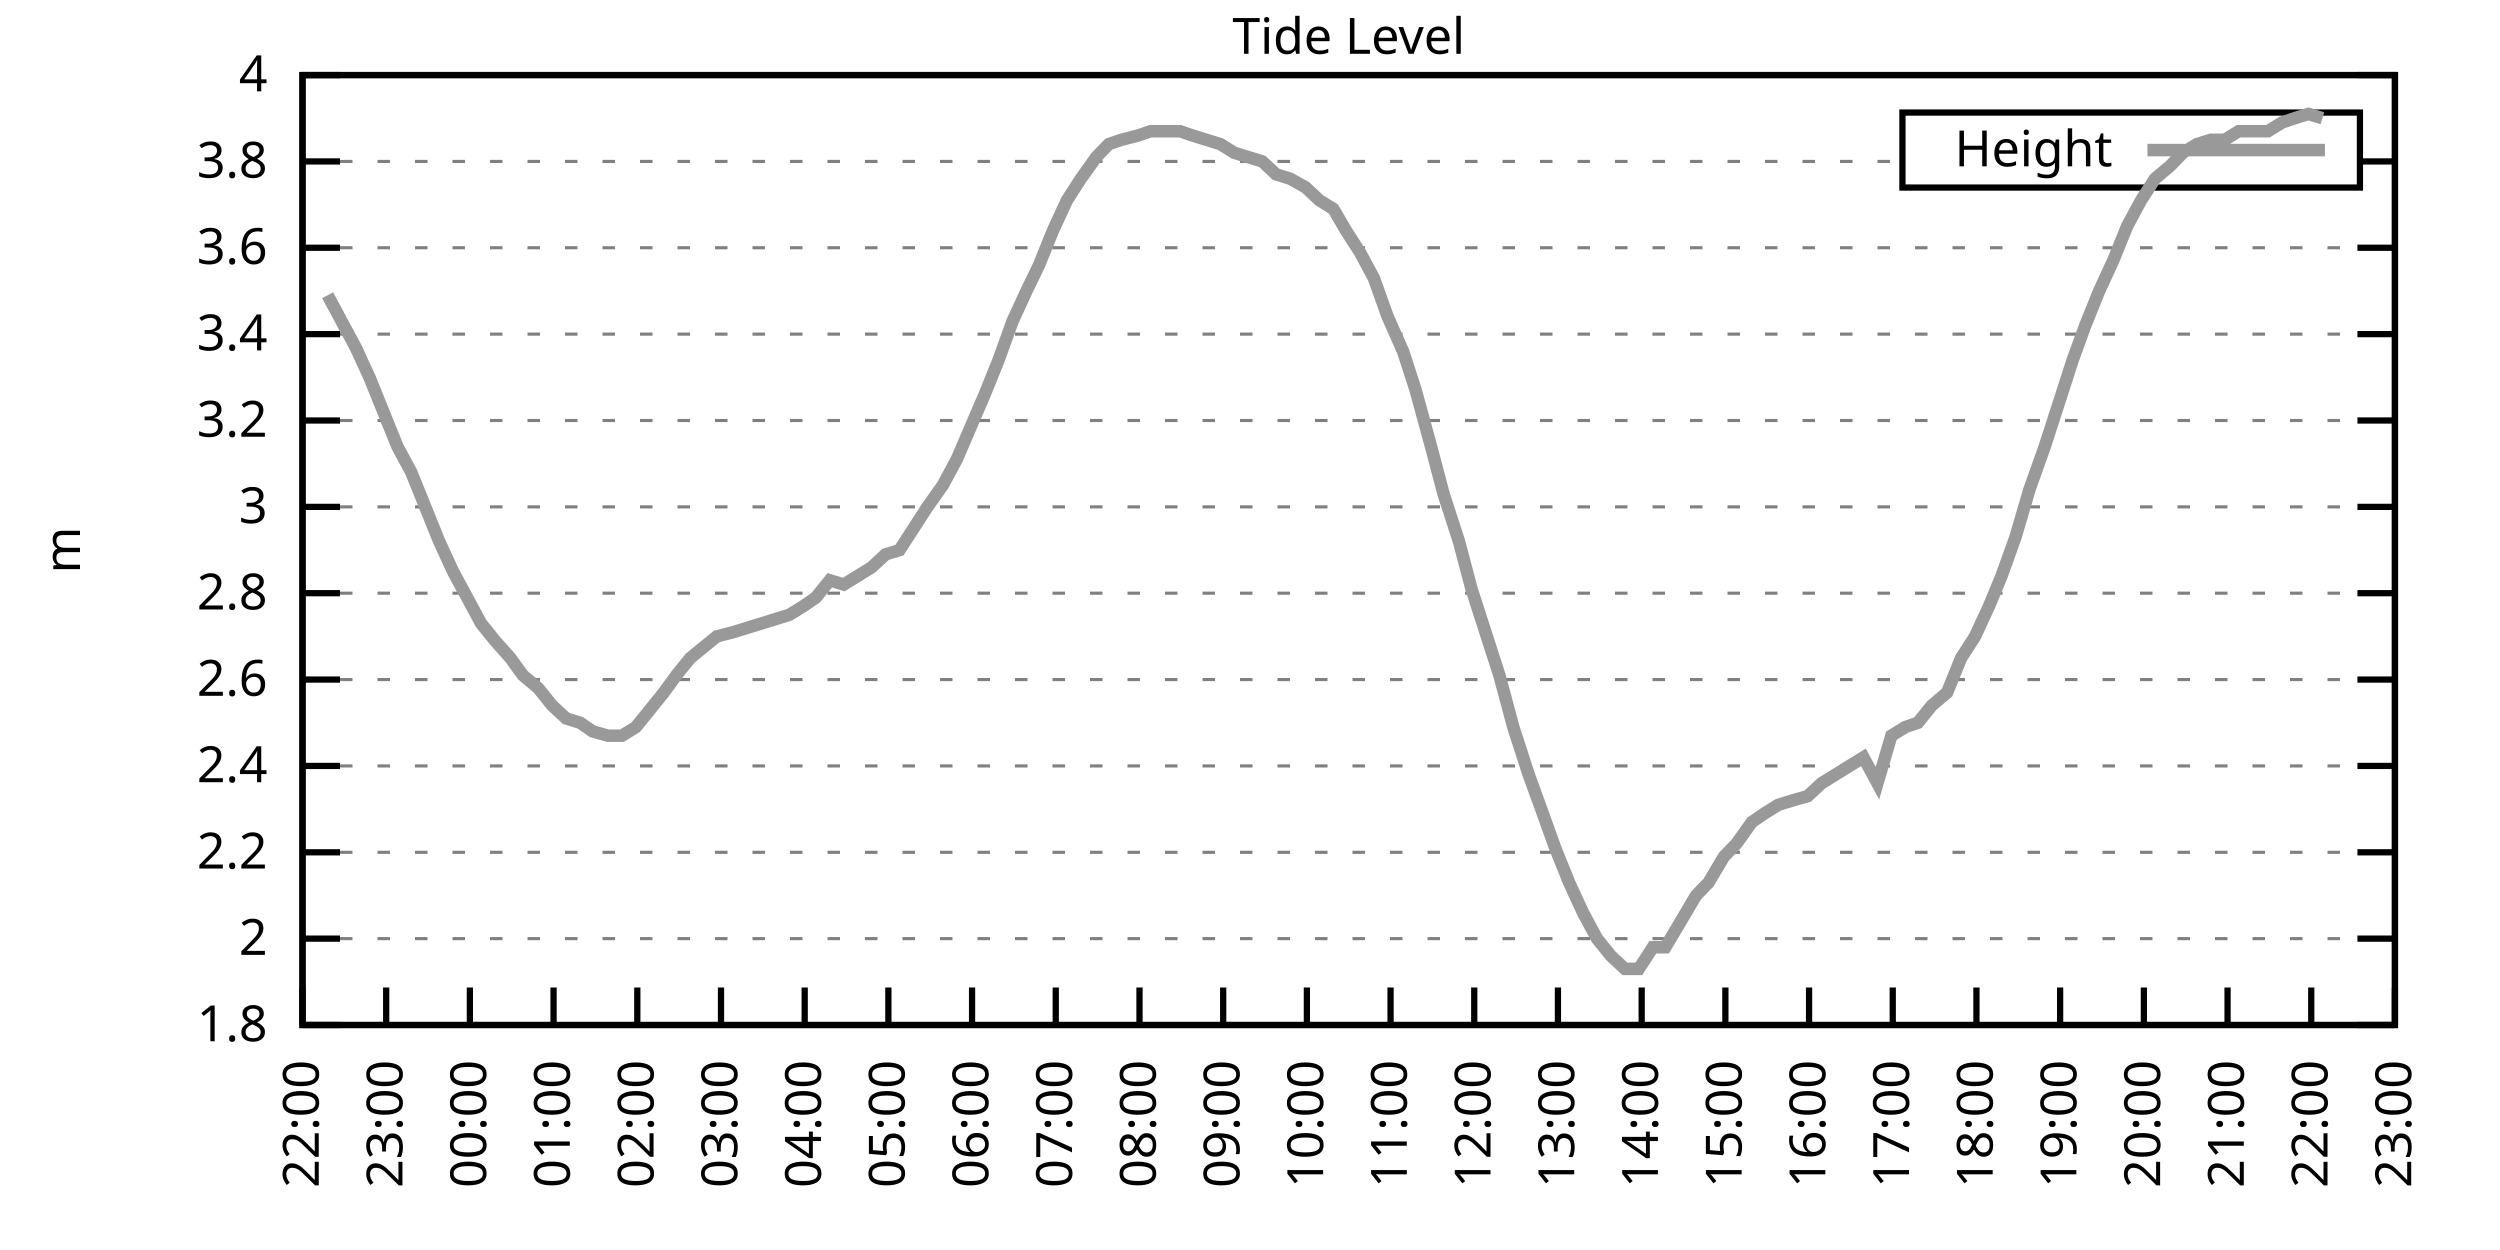
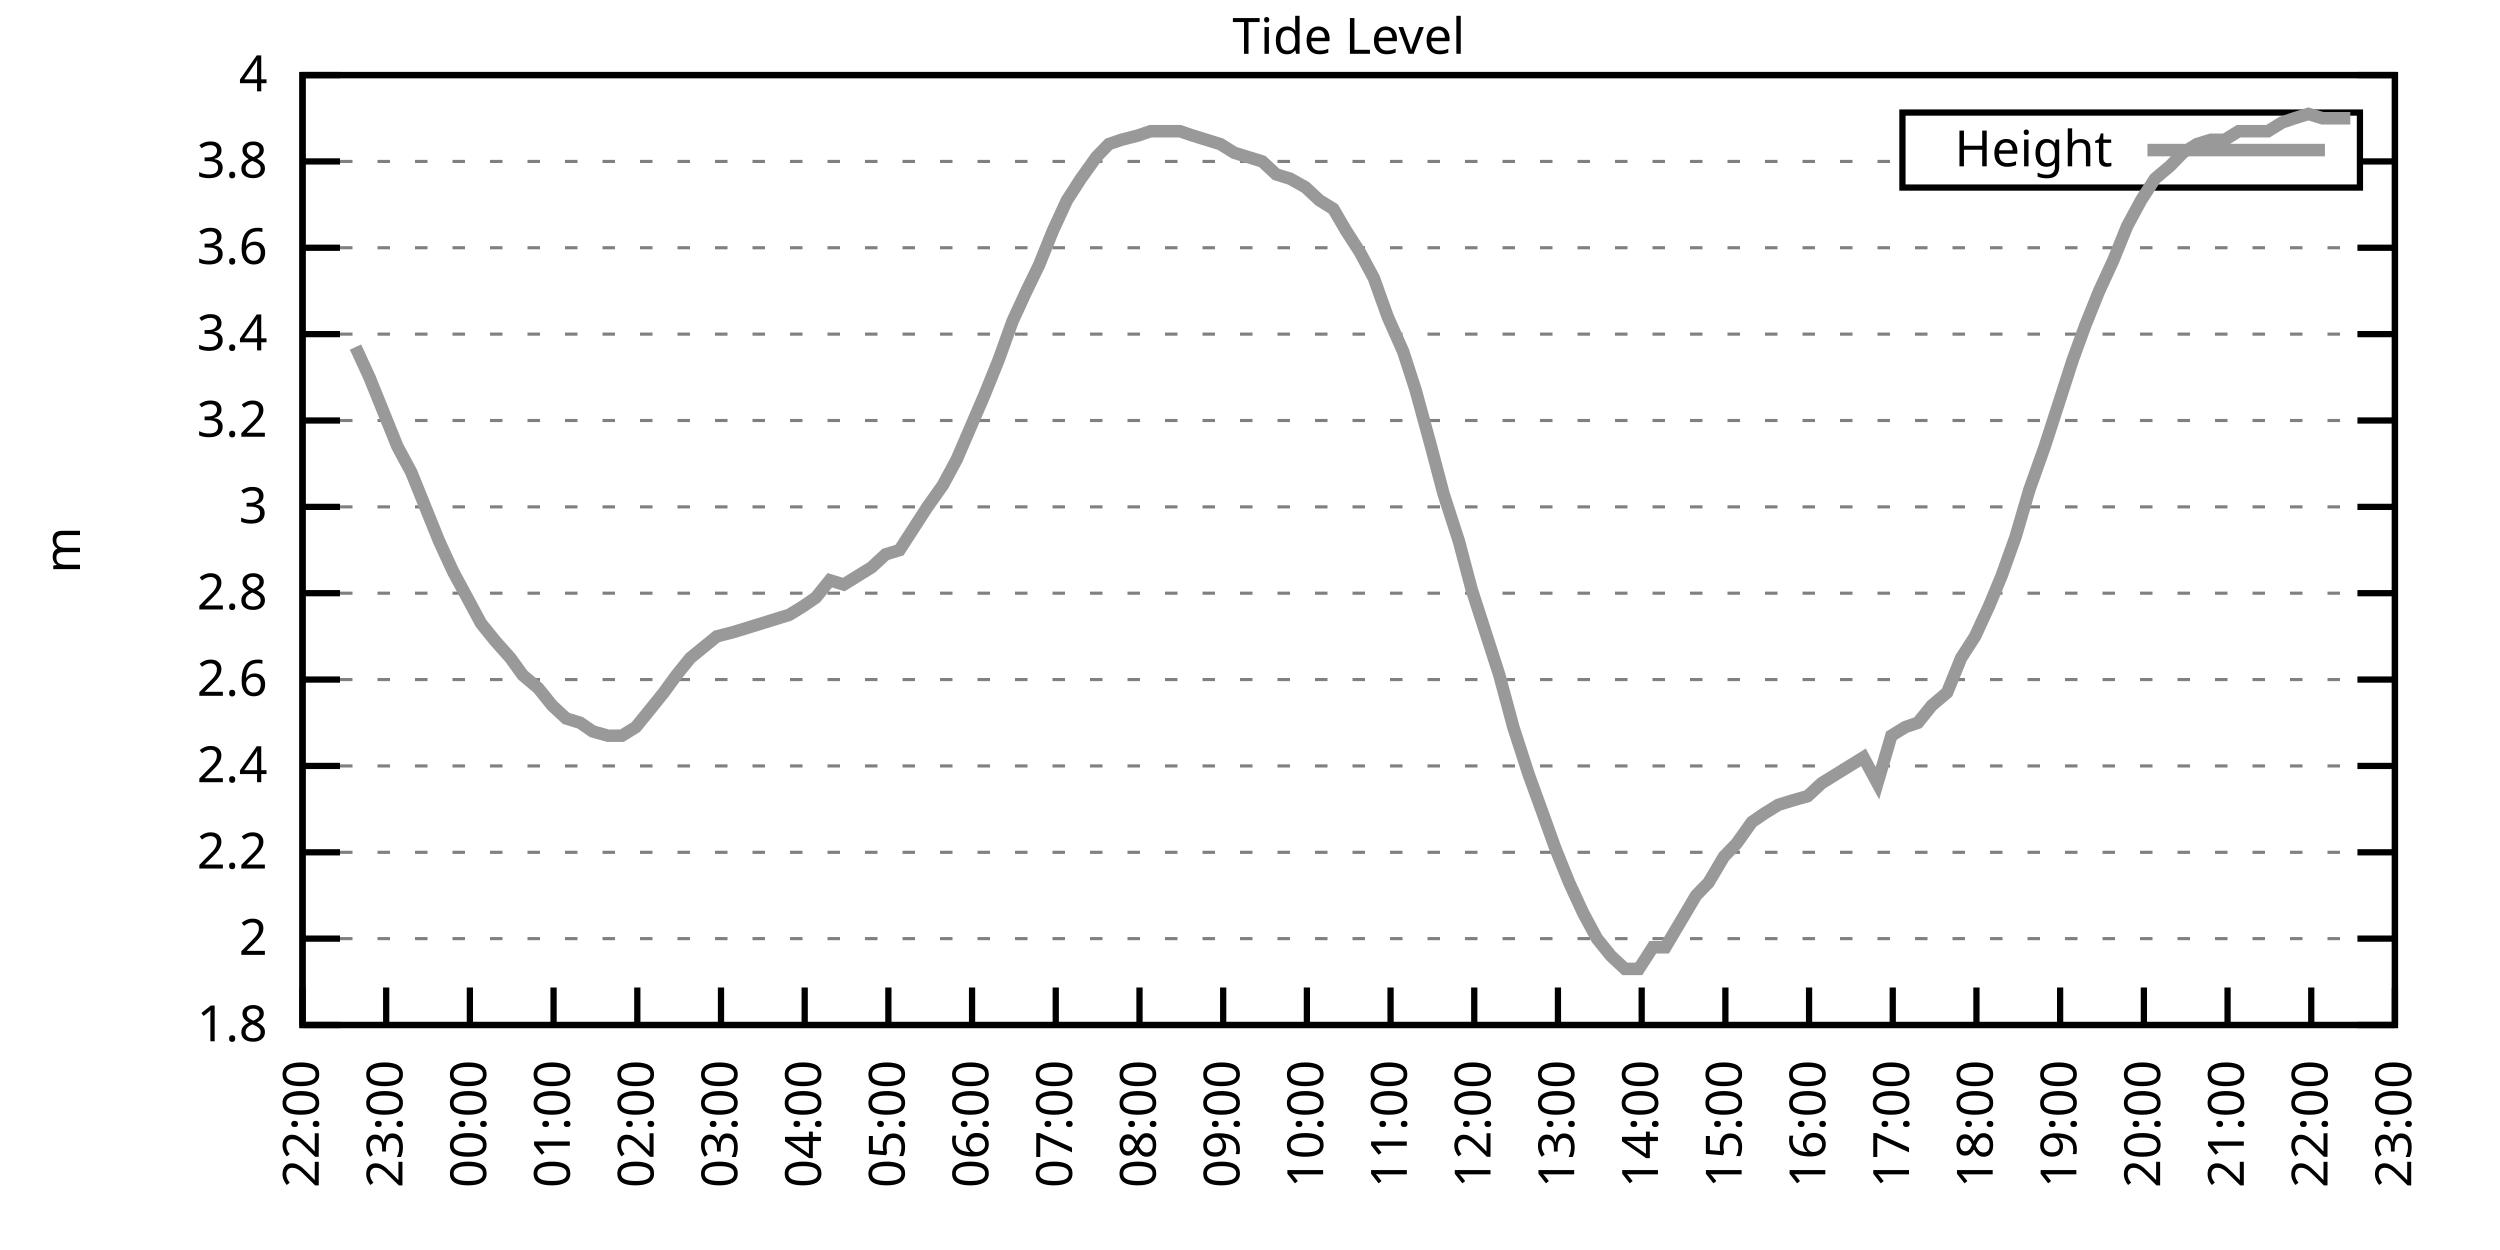
<svg xmlns="http://www.w3.org/2000/svg" xmlns:xlink="http://www.w3.org/1999/xlink" width="400" height="200" viewBox="0 0 400 200">
  <g id="gnuplot_canvas">
    <rect x="0" y="0" width="400" height="200" fill="none" />
    <defs>
      <circle id="gpDot" r="0.5" stroke-width="0.5" stroke="currentColor" />
      <path id="gpPt0" stroke-width="0.333" stroke="currentColor" d="M-1,0 h2 M0,-1 v2" />
      <path id="gpPt1" stroke-width="0.333" stroke="currentColor" d="M-1,-1 L1,1 M1,-1 L-1,1" />
      <path id="gpPt2" stroke-width="0.333" stroke="currentColor" d="M-1,0 L1,0 M0,-1 L0,1 M-1,-1 L1,1 M-1,1 L1,-1" />
      <rect id="gpPt3" stroke-width="0.333" stroke="currentColor" x="-1" y="-1" width="2" height="2" />
      <rect id="gpPt4" stroke-width="0.333" stroke="currentColor" fill="currentColor" x="-1" y="-1" width="2" height="2" />
      <circle id="gpPt5" stroke-width="0.333" stroke="currentColor" cx="0" cy="0" r="1" />
      <use xlink:href="#gpPt5" id="gpPt6" fill="currentColor" stroke="none" />
      <path id="gpPt7" stroke-width="0.333" stroke="currentColor" d="M0,-1.33 L-1.33,0.67 L1.33,0.67 z" />
      <use xlink:href="#gpPt7" id="gpPt8" fill="currentColor" stroke="none" />
      <use xlink:href="#gpPt7" id="gpPt9" stroke="currentColor" transform="rotate(180)" />
      <use xlink:href="#gpPt9" id="gpPt10" fill="currentColor" stroke="none" />
      <use xlink:href="#gpPt3" id="gpPt11" stroke="currentColor" transform="rotate(45)" />
      <use xlink:href="#gpPt11" id="gpPt12" fill="currentColor" stroke="none" />
      <path id="gpPt13" stroke-width="0.333" stroke="currentColor" d="M0,1.330 L1.265,0.411 L0.782,-1.067 L-0.782,-1.076 L-1.265,0.411 z" />
      <use xlink:href="#gpPt13" id="gpPt14" fill="currentColor" stroke="none" />
      <filter id="textbox" filterUnits="objectBoundingBox" x="0" y="0" height="1" width="1">
        <feFlood flood-color="white" flood-opacity="1" result="bgnd" />
        <feComposite in="SourceGraphic" in2="bgnd" operator="atop" />
      </filter>
      <filter id="greybox" filterUnits="objectBoundingBox" x="0" y="0" height="1" width="1">
        <feFlood flood-color="lightgrey" flood-opacity="1" result="grey" />
        <feComposite in="SourceGraphic" in2="grey" operator="atop" />
      </filter>
    </defs>
    <g fill="none" color="white" stroke="currentColor" stroke-width="1.00" stroke-linecap="butt" stroke-linejoin="miter">
</g>
    <g fill="none" color="black" stroke="currentColor" stroke-width="1.00" stroke-linecap="butt" stroke-linejoin="miter">
      <g stroke="none" shape-rendering="crispEdges">
        <polygon fill="rgb(255, 255, 255)" points="48.40,164.00 383.18,164.00 383.18,12.02 48.40,12.02 " />
      </g>
    </g>
    <g fill="none" color="black" stroke="currentColor" stroke-width="1.00" stroke-linecap="butt" stroke-linejoin="miter">
</g>
    <g fill="none" color="black" stroke="black" stroke-width="0.50" stroke-linecap="butt" stroke-linejoin="miter">
</g>
    <g fill="none" color="gray" stroke="currentColor" stroke-width="0.50" stroke-linecap="butt" stroke-linejoin="miter">
      <path stroke="gray" stroke-dasharray="2,4" class="gridline" d="M48.40,164.00 L383.19,164.00  " />
    </g>
    <g fill="none" color="gray" stroke="gray" stroke-width="1.00" stroke-linecap="butt" stroke-linejoin="miter">
</g>
    <g fill="none" color="black" stroke="currentColor" stroke-width="1.00" stroke-linecap="butt" stroke-linejoin="miter">
      <path stroke="black" d="M48.40,164.00 L54.40,164.00 M383.19,164.00 L377.19,164.00  " />
      <g transform="translate(42.80,166.60)" stroke="none" fill="black" font-family="Sans" font-size="8.00" text-anchor="end">
        <text>
          <tspan font-family="Sans"> 1.8</tspan>
        </text>
      </g>
    </g>
    <g fill="none" color="black" stroke="currentColor" stroke-width="1.00" stroke-linecap="butt" stroke-linejoin="miter">
</g>
    <g fill="none" color="black" stroke="black" stroke-width="0.50" stroke-linecap="butt" stroke-linejoin="miter">
</g>
    <g fill="none" color="gray" stroke="currentColor" stroke-width="0.50" stroke-linecap="butt" stroke-linejoin="miter">
      <path stroke="gray" stroke-dasharray="2,4" class="gridline" d="M48.40,150.18 L383.19,150.18  " />
    </g>
    <g fill="none" color="gray" stroke="gray" stroke-width="1.00" stroke-linecap="butt" stroke-linejoin="miter">
</g>
    <g fill="none" color="black" stroke="currentColor" stroke-width="1.00" stroke-linecap="butt" stroke-linejoin="miter">
      <path stroke="black" d="M48.40,150.18 L54.40,150.18 M383.19,150.18 L377.19,150.18  " />
      <g transform="translate(42.80,152.78)" stroke="none" fill="black" font-family="Sans" font-size="8.00" text-anchor="end">
        <text>
          <tspan font-family="Sans"> 2</tspan>
        </text>
      </g>
    </g>
    <g fill="none" color="black" stroke="currentColor" stroke-width="1.00" stroke-linecap="butt" stroke-linejoin="miter">
</g>
    <g fill="none" color="black" stroke="black" stroke-width="0.50" stroke-linecap="butt" stroke-linejoin="miter">
</g>
    <g fill="none" color="gray" stroke="currentColor" stroke-width="0.50" stroke-linecap="butt" stroke-linejoin="miter">
      <path stroke="gray" stroke-dasharray="2,4" class="gridline" d="M48.40,136.37 L383.19,136.37  " />
    </g>
    <g fill="none" color="gray" stroke="gray" stroke-width="1.00" stroke-linecap="butt" stroke-linejoin="miter">
</g>
    <g fill="none" color="black" stroke="currentColor" stroke-width="1.00" stroke-linecap="butt" stroke-linejoin="miter">
      <path stroke="black" d="M48.40,136.37 L54.40,136.37 M383.19,136.37 L377.19,136.37  " />
      <g transform="translate(42.80,138.97)" stroke="none" fill="black" font-family="Sans" font-size="8.00" text-anchor="end">
        <text>
          <tspan font-family="Sans"> 2.2</tspan>
        </text>
      </g>
    </g>
    <g fill="none" color="black" stroke="currentColor" stroke-width="1.00" stroke-linecap="butt" stroke-linejoin="miter">
</g>
    <g fill="none" color="black" stroke="black" stroke-width="0.50" stroke-linecap="butt" stroke-linejoin="miter">
</g>
    <g fill="none" color="gray" stroke="currentColor" stroke-width="0.50" stroke-linecap="butt" stroke-linejoin="miter">
      <path stroke="gray" stroke-dasharray="2,4" class="gridline" d="M48.40,122.55 L383.19,122.55  " />
    </g>
    <g fill="none" color="gray" stroke="gray" stroke-width="1.00" stroke-linecap="butt" stroke-linejoin="miter">
</g>
    <g fill="none" color="black" stroke="currentColor" stroke-width="1.00" stroke-linecap="butt" stroke-linejoin="miter">
      <path stroke="black" d="M48.40,122.55 L54.40,122.55 M383.19,122.55 L377.19,122.55  " />
      <g transform="translate(42.80,125.15)" stroke="none" fill="black" font-family="Sans" font-size="8.00" text-anchor="end">
        <text>
          <tspan font-family="Sans"> 2.4</tspan>
        </text>
      </g>
    </g>
    <g fill="none" color="black" stroke="currentColor" stroke-width="1.00" stroke-linecap="butt" stroke-linejoin="miter">
</g>
    <g fill="none" color="black" stroke="black" stroke-width="0.50" stroke-linecap="butt" stroke-linejoin="miter">
</g>
    <g fill="none" color="gray" stroke="currentColor" stroke-width="0.50" stroke-linecap="butt" stroke-linejoin="miter">
      <path stroke="gray" stroke-dasharray="2,4" class="gridline" d="M48.40,108.73 L383.19,108.73  " />
    </g>
    <g fill="none" color="gray" stroke="gray" stroke-width="1.00" stroke-linecap="butt" stroke-linejoin="miter">
</g>
    <g fill="none" color="black" stroke="currentColor" stroke-width="1.00" stroke-linecap="butt" stroke-linejoin="miter">
      <path stroke="black" d="M48.40,108.73 L54.40,108.73 M383.19,108.73 L377.19,108.73  " />
      <g transform="translate(42.80,111.33)" stroke="none" fill="black" font-family="Sans" font-size="8.00" text-anchor="end">
        <text>
          <tspan font-family="Sans"> 2.6</tspan>
        </text>
      </g>
    </g>
    <g fill="none" color="black" stroke="currentColor" stroke-width="1.00" stroke-linecap="butt" stroke-linejoin="miter">
</g>
    <g fill="none" color="black" stroke="black" stroke-width="0.50" stroke-linecap="butt" stroke-linejoin="miter">
</g>
    <g fill="none" color="gray" stroke="currentColor" stroke-width="0.50" stroke-linecap="butt" stroke-linejoin="miter">
      <path stroke="gray" stroke-dasharray="2,4" class="gridline" d="M48.40,94.91 L383.19,94.91  " />
    </g>
    <g fill="none" color="gray" stroke="gray" stroke-width="1.00" stroke-linecap="butt" stroke-linejoin="miter">
</g>
    <g fill="none" color="black" stroke="currentColor" stroke-width="1.00" stroke-linecap="butt" stroke-linejoin="miter">
      <path stroke="black" d="M48.40,94.91 L54.40,94.91 M383.19,94.91 L377.19,94.91  " />
      <g transform="translate(42.80,97.51)" stroke="none" fill="black" font-family="Sans" font-size="8.00" text-anchor="end">
        <text>
          <tspan font-family="Sans"> 2.8</tspan>
        </text>
      </g>
    </g>
    <g fill="none" color="black" stroke="currentColor" stroke-width="1.00" stroke-linecap="butt" stroke-linejoin="miter">
</g>
    <g fill="none" color="black" stroke="black" stroke-width="0.50" stroke-linecap="butt" stroke-linejoin="miter">
</g>
    <g fill="none" color="gray" stroke="currentColor" stroke-width="0.50" stroke-linecap="butt" stroke-linejoin="miter">
      <path stroke="gray" stroke-dasharray="2,4" class="gridline" d="M48.40,81.10 L383.19,81.10  " />
    </g>
    <g fill="none" color="gray" stroke="gray" stroke-width="1.00" stroke-linecap="butt" stroke-linejoin="miter">
</g>
    <g fill="none" color="black" stroke="currentColor" stroke-width="1.00" stroke-linecap="butt" stroke-linejoin="miter">
      <path stroke="black" d="M48.40,81.10 L54.40,81.10 M383.19,81.10 L377.19,81.10  " />
      <g transform="translate(42.80,83.70)" stroke="none" fill="black" font-family="Sans" font-size="8.00" text-anchor="end">
        <text>
          <tspan font-family="Sans"> 3</tspan>
        </text>
      </g>
    </g>
    <g fill="none" color="black" stroke="currentColor" stroke-width="1.00" stroke-linecap="butt" stroke-linejoin="miter">
</g>
    <g fill="none" color="black" stroke="black" stroke-width="0.50" stroke-linecap="butt" stroke-linejoin="miter">
</g>
    <g fill="none" color="gray" stroke="currentColor" stroke-width="0.50" stroke-linecap="butt" stroke-linejoin="miter">
      <path stroke="gray" stroke-dasharray="2,4" class="gridline" d="M48.40,67.28 L383.19,67.28  " />
    </g>
    <g fill="none" color="gray" stroke="gray" stroke-width="1.00" stroke-linecap="butt" stroke-linejoin="miter">
</g>
    <g fill="none" color="black" stroke="currentColor" stroke-width="1.00" stroke-linecap="butt" stroke-linejoin="miter">
      <path stroke="black" d="M48.40,67.28 L54.40,67.28 M383.19,67.28 L377.19,67.28  " />
      <g transform="translate(42.80,69.88)" stroke="none" fill="black" font-family="Sans" font-size="8.00" text-anchor="end">
        <text>
          <tspan font-family="Sans"> 3.2</tspan>
        </text>
      </g>
    </g>
    <g fill="none" color="black" stroke="currentColor" stroke-width="1.00" stroke-linecap="butt" stroke-linejoin="miter">
</g>
    <g fill="none" color="black" stroke="black" stroke-width="0.50" stroke-linecap="butt" stroke-linejoin="miter">
</g>
    <g fill="none" color="gray" stroke="currentColor" stroke-width="0.50" stroke-linecap="butt" stroke-linejoin="miter">
      <path stroke="gray" stroke-dasharray="2,4" class="gridline" d="M48.40,53.46 L383.19,53.46  " />
    </g>
    <g fill="none" color="gray" stroke="gray" stroke-width="1.00" stroke-linecap="butt" stroke-linejoin="miter">
</g>
    <g fill="none" color="black" stroke="currentColor" stroke-width="1.00" stroke-linecap="butt" stroke-linejoin="miter">
      <path stroke="black" d="M48.40,53.46 L54.40,53.46 M383.19,53.46 L377.19,53.46  " />
      <g transform="translate(42.80,56.06)" stroke="none" fill="black" font-family="Sans" font-size="8.00" text-anchor="end">
        <text>
          <tspan font-family="Sans"> 3.4</tspan>
        </text>
      </g>
    </g>
    <g fill="none" color="black" stroke="currentColor" stroke-width="1.00" stroke-linecap="butt" stroke-linejoin="miter">
</g>
    <g fill="none" color="black" stroke="black" stroke-width="0.50" stroke-linecap="butt" stroke-linejoin="miter">
</g>
    <g fill="none" color="gray" stroke="currentColor" stroke-width="0.50" stroke-linecap="butt" stroke-linejoin="miter">
      <path stroke="gray" stroke-dasharray="2,4" class="gridline" d="M48.40,39.64 L383.19,39.64  " />
    </g>
    <g fill="none" color="gray" stroke="gray" stroke-width="1.00" stroke-linecap="butt" stroke-linejoin="miter">
</g>
    <g fill="none" color="black" stroke="currentColor" stroke-width="1.00" stroke-linecap="butt" stroke-linejoin="miter">
      <path stroke="black" d="M48.40,39.64 L54.40,39.64 M383.19,39.64 L377.19,39.64  " />
      <g transform="translate(42.80,42.24)" stroke="none" fill="black" font-family="Sans" font-size="8.00" text-anchor="end">
        <text>
          <tspan font-family="Sans"> 3.6</tspan>
        </text>
      </g>
    </g>
    <g fill="none" color="black" stroke="currentColor" stroke-width="1.00" stroke-linecap="butt" stroke-linejoin="miter">
</g>
    <g fill="none" color="black" stroke="black" stroke-width="0.50" stroke-linecap="butt" stroke-linejoin="miter">
</g>
    <g fill="none" color="gray" stroke="currentColor" stroke-width="0.50" stroke-linecap="butt" stroke-linejoin="miter">
      <path stroke="gray" stroke-dasharray="2,4" class="gridline" d="M48.40,25.83 L304.39,25.83 M377.59,25.83 L383.19,25.83  " />
    </g>
    <g fill="none" color="gray" stroke="gray" stroke-width="1.00" stroke-linecap="butt" stroke-linejoin="miter">
</g>
    <g fill="none" color="black" stroke="currentColor" stroke-width="1.00" stroke-linecap="butt" stroke-linejoin="miter">
      <path stroke="black" d="M48.40,25.83 L54.40,25.83 M383.19,25.83 L377.19,25.83  " />
      <g transform="translate(42.80,28.43)" stroke="none" fill="black" font-family="Sans" font-size="8.00" text-anchor="end">
        <text>
          <tspan font-family="Sans"> 3.8</tspan>
        </text>
      </g>
    </g>
    <g fill="none" color="black" stroke="currentColor" stroke-width="1.00" stroke-linecap="butt" stroke-linejoin="miter">
</g>
    <g fill="none" color="black" stroke="black" stroke-width="0.50" stroke-linecap="butt" stroke-linejoin="miter">
</g>
    <g fill="none" color="gray" stroke="currentColor" stroke-width="0.50" stroke-linecap="butt" stroke-linejoin="miter">
      <path stroke="gray" stroke-dasharray="2,4" class="gridline" d="M48.40,12.01 L383.19,12.01  " />
    </g>
    <g fill="none" color="gray" stroke="gray" stroke-width="1.00" stroke-linecap="butt" stroke-linejoin="miter">
</g>
    <g fill="none" color="black" stroke="currentColor" stroke-width="1.00" stroke-linecap="butt" stroke-linejoin="miter">
      <path stroke="black" d="M48.40,12.01 L54.40,12.01 M383.19,12.01 L377.19,12.01  " />
      <g transform="translate(42.80,14.61)" stroke="none" fill="black" font-family="Sans" font-size="8.00" text-anchor="end">
        <text>
          <tspan font-family="Sans"> 4</tspan>
        </text>
      </g>
    </g>
    <g fill="none" color="black" stroke="currentColor" stroke-width="1.00" stroke-linecap="butt" stroke-linejoin="miter">
      <path stroke="black" d="M48.40,164.00 L48.40,158.00  " />
      <g transform="translate(51.00,169.60) rotate(270.00)" stroke="none" fill="black" font-family="Sans" font-size="8.00" text-anchor="end">
        <text>
          <tspan font-family="Sans">22:00</tspan>
        </text>
      </g>
    </g>
    <g fill="none" color="black" stroke="currentColor" stroke-width="1.00" stroke-linecap="butt" stroke-linejoin="miter">
      <path stroke="black" d="M61.79,164.00 L61.79,158.00  " />
      <g transform="translate(64.39,169.60) rotate(270.00)" stroke="none" fill="black" font-family="Sans" font-size="8.00" text-anchor="end">
        <text>
          <tspan font-family="Sans">23:00</tspan>
        </text>
      </g>
    </g>
    <g fill="none" color="black" stroke="currentColor" stroke-width="1.00" stroke-linecap="butt" stroke-linejoin="miter">
      <path stroke="black" d="M75.18,164.00 L75.18,158.00  " />
      <g transform="translate(77.78,169.60) rotate(270.00)" stroke="none" fill="black" font-family="Sans" font-size="8.00" text-anchor="end">
        <text>
          <tspan font-family="Sans">00:00</tspan>
        </text>
      </g>
    </g>
    <g fill="none" color="black" stroke="currentColor" stroke-width="1.00" stroke-linecap="butt" stroke-linejoin="miter">
      <path stroke="black" d="M88.57,164.00 L88.57,158.00  " />
      <g transform="translate(91.17,169.60) rotate(270.00)" stroke="none" fill="black" font-family="Sans" font-size="8.00" text-anchor="end">
        <text>
          <tspan font-family="Sans">01:00</tspan>
        </text>
      </g>
    </g>
    <g fill="none" color="black" stroke="currentColor" stroke-width="1.00" stroke-linecap="butt" stroke-linejoin="miter">
      <path stroke="black" d="M101.97,164.00 L101.97,158.00  " />
      <g transform="translate(104.57,169.60) rotate(270.00)" stroke="none" fill="black" font-family="Sans" font-size="8.00" text-anchor="end">
        <text>
          <tspan font-family="Sans">02:00</tspan>
        </text>
      </g>
    </g>
    <g fill="none" color="black" stroke="currentColor" stroke-width="1.00" stroke-linecap="butt" stroke-linejoin="miter">
      <path stroke="black" d="M115.36,164.00 L115.36,158.00  " />
      <g transform="translate(117.96,169.60) rotate(270.00)" stroke="none" fill="black" font-family="Sans" font-size="8.00" text-anchor="end">
        <text>
          <tspan font-family="Sans">03:00</tspan>
        </text>
      </g>
    </g>
    <g fill="none" color="black" stroke="currentColor" stroke-width="1.00" stroke-linecap="butt" stroke-linejoin="miter">
      <path stroke="black" d="M128.75,164.00 L128.75,158.00  " />
      <g transform="translate(131.35,169.60) rotate(270.00)" stroke="none" fill="black" font-family="Sans" font-size="8.00" text-anchor="end">
        <text>
          <tspan font-family="Sans">04:00</tspan>
        </text>
      </g>
    </g>
    <g fill="none" color="black" stroke="currentColor" stroke-width="1.00" stroke-linecap="butt" stroke-linejoin="miter">
      <path stroke="black" d="M142.14,164.00 L142.14,158.00  " />
      <g transform="translate(144.74,169.60) rotate(270.00)" stroke="none" fill="black" font-family="Sans" font-size="8.00" text-anchor="end">
        <text>
          <tspan font-family="Sans">05:00</tspan>
        </text>
      </g>
    </g>
    <g fill="none" color="black" stroke="currentColor" stroke-width="1.00" stroke-linecap="butt" stroke-linejoin="miter">
      <path stroke="black" d="M155.53,164.00 L155.53,158.00  " />
      <g transform="translate(158.13,169.60) rotate(270.00)" stroke="none" fill="black" font-family="Sans" font-size="8.00" text-anchor="end">
        <text>
          <tspan font-family="Sans">06:00</tspan>
        </text>
      </g>
    </g>
    <g fill="none" color="black" stroke="currentColor" stroke-width="1.00" stroke-linecap="butt" stroke-linejoin="miter">
      <path stroke="black" d="M168.92,164.00 L168.92,158.00  " />
      <g transform="translate(171.52,169.60) rotate(270.00)" stroke="none" fill="black" font-family="Sans" font-size="8.00" text-anchor="end">
        <text>
          <tspan font-family="Sans">07:00</tspan>
        </text>
      </g>
    </g>
    <g fill="none" color="black" stroke="currentColor" stroke-width="1.00" stroke-linecap="butt" stroke-linejoin="miter">
      <path stroke="black" d="M182.32,164.00 L182.32,158.00  " />
      <g transform="translate(184.92,169.60) rotate(270.00)" stroke="none" fill="black" font-family="Sans" font-size="8.00" text-anchor="end">
        <text>
          <tspan font-family="Sans">08:00</tspan>
        </text>
      </g>
    </g>
    <g fill="none" color="black" stroke="currentColor" stroke-width="1.00" stroke-linecap="butt" stroke-linejoin="miter">
      <path stroke="black" d="M195.71,164.00 L195.71,158.00  " />
      <g transform="translate(198.31,169.60) rotate(270.00)" stroke="none" fill="black" font-family="Sans" font-size="8.00" text-anchor="end">
        <text>
          <tspan font-family="Sans">09:00</tspan>
        </text>
      </g>
    </g>
    <g fill="none" color="black" stroke="currentColor" stroke-width="1.00" stroke-linecap="butt" stroke-linejoin="miter">
      <path stroke="black" d="M209.10,164.00 L209.10,158.00  " />
      <g transform="translate(211.70,169.60) rotate(270.00)" stroke="none" fill="black" font-family="Sans" font-size="8.00" text-anchor="end">
        <text>
          <tspan font-family="Sans">10:00</tspan>
        </text>
      </g>
    </g>
    <g fill="none" color="black" stroke="currentColor" stroke-width="1.00" stroke-linecap="butt" stroke-linejoin="miter">
      <path stroke="black" d="M222.49,164.00 L222.49,158.00  " />
      <g transform="translate(225.09,169.60) rotate(270.00)" stroke="none" fill="black" font-family="Sans" font-size="8.00" text-anchor="end">
        <text>
          <tspan font-family="Sans">11:00</tspan>
        </text>
      </g>
    </g>
    <g fill="none" color="black" stroke="currentColor" stroke-width="1.00" stroke-linecap="butt" stroke-linejoin="miter">
      <path stroke="black" d="M235.88,164.00 L235.88,158.00  " />
      <g transform="translate(238.48,169.60) rotate(270.00)" stroke="none" fill="black" font-family="Sans" font-size="8.00" text-anchor="end">
        <text>
          <tspan font-family="Sans">12:00</tspan>
        </text>
      </g>
    </g>
    <g fill="none" color="black" stroke="currentColor" stroke-width="1.00" stroke-linecap="butt" stroke-linejoin="miter">
      <path stroke="black" d="M249.27,164.00 L249.27,158.00  " />
      <g transform="translate(251.87,169.60) rotate(270.00)" stroke="none" fill="black" font-family="Sans" font-size="8.00" text-anchor="end">
        <text>
          <tspan font-family="Sans">13:00</tspan>
        </text>
      </g>
    </g>
    <g fill="none" color="black" stroke="currentColor" stroke-width="1.00" stroke-linecap="butt" stroke-linejoin="miter">
      <path stroke="black" d="M262.67,164.00 L262.67,158.00  " />
      <g transform="translate(265.27,169.60) rotate(270.00)" stroke="none" fill="black" font-family="Sans" font-size="8.00" text-anchor="end">
        <text>
          <tspan font-family="Sans">14:00</tspan>
        </text>
      </g>
    </g>
    <g fill="none" color="black" stroke="currentColor" stroke-width="1.00" stroke-linecap="butt" stroke-linejoin="miter">
      <path stroke="black" d="M276.06,164.00 L276.06,158.00  " />
      <g transform="translate(278.66,169.60) rotate(270.00)" stroke="none" fill="black" font-family="Sans" font-size="8.00" text-anchor="end">
        <text>
          <tspan font-family="Sans">15:00</tspan>
        </text>
      </g>
    </g>
    <g fill="none" color="black" stroke="currentColor" stroke-width="1.00" stroke-linecap="butt" stroke-linejoin="miter">
      <path stroke="black" d="M289.45,164.00 L289.45,158.00  " />
      <g transform="translate(292.05,169.60) rotate(270.00)" stroke="none" fill="black" font-family="Sans" font-size="8.00" text-anchor="end">
        <text>
          <tspan font-family="Sans">16:00</tspan>
        </text>
      </g>
    </g>
    <g fill="none" color="black" stroke="currentColor" stroke-width="1.00" stroke-linecap="butt" stroke-linejoin="miter">
      <path stroke="black" d="M302.84,164.00 L302.84,158.00  " />
      <g transform="translate(305.44,169.60) rotate(270.00)" stroke="none" fill="black" font-family="Sans" font-size="8.00" text-anchor="end">
        <text>
          <tspan font-family="Sans">17:00</tspan>
        </text>
      </g>
    </g>
    <g fill="none" color="black" stroke="currentColor" stroke-width="1.00" stroke-linecap="butt" stroke-linejoin="miter">
      <path stroke="black" d="M316.23,164.00 L316.23,158.00  " />
      <g transform="translate(318.83,169.60) rotate(270.00)" stroke="none" fill="black" font-family="Sans" font-size="8.00" text-anchor="end">
        <text>
          <tspan font-family="Sans">18:00</tspan>
        </text>
      </g>
    </g>
    <g fill="none" color="black" stroke="currentColor" stroke-width="1.00" stroke-linecap="butt" stroke-linejoin="miter">
      <path stroke="black" d="M329.62,164.00 L329.62,158.00  " />
      <g transform="translate(332.22,169.60) rotate(270.00)" stroke="none" fill="black" font-family="Sans" font-size="8.00" text-anchor="end">
        <text>
          <tspan font-family="Sans">19:00</tspan>
        </text>
      </g>
    </g>
    <g fill="none" color="black" stroke="currentColor" stroke-width="1.00" stroke-linecap="butt" stroke-linejoin="miter">
      <path stroke="black" d="M343.02,164.00 L343.02,158.00  " />
      <g transform="translate(345.62,169.60) rotate(270.00)" stroke="none" fill="black" font-family="Sans" font-size="8.00" text-anchor="end">
        <text>
          <tspan font-family="Sans">20:00</tspan>
        </text>
      </g>
    </g>
    <g fill="none" color="black" stroke="currentColor" stroke-width="1.00" stroke-linecap="butt" stroke-linejoin="miter">
      <path stroke="black" d="M356.41,164.00 L356.41,158.00  " />
      <g transform="translate(359.01,169.60) rotate(270.00)" stroke="none" fill="black" font-family="Sans" font-size="8.00" text-anchor="end">
        <text>
          <tspan font-family="Sans">21:00</tspan>
        </text>
      </g>
    </g>
    <g fill="none" color="black" stroke="currentColor" stroke-width="1.00" stroke-linecap="butt" stroke-linejoin="miter">
      <path stroke="black" d="M369.80,164.00 L369.80,158.00  " />
      <g transform="translate(372.40,169.60) rotate(270.00)" stroke="none" fill="black" font-family="Sans" font-size="8.00" text-anchor="end">
        <text>
          <tspan font-family="Sans">22:00</tspan>
        </text>
      </g>
    </g>
    <g fill="none" color="black" stroke="currentColor" stroke-width="1.00" stroke-linecap="butt" stroke-linejoin="miter">
      <path stroke="black" d="M383.19,164.00 L383.19,158.00  " />
      <g transform="translate(385.79,169.60) rotate(270.00)" stroke="none" fill="black" font-family="Sans" font-size="8.00" text-anchor="end">
        <text>
          <tspan font-family="Sans">23:00</tspan>
        </text>
      </g>
    </g>
    <g fill="none" color="black" stroke="currentColor" stroke-width="1.00" stroke-linecap="butt" stroke-linejoin="miter">
</g>
    <g fill="none" color="black" stroke="currentColor" stroke-width="1.00" stroke-linecap="butt" stroke-linejoin="miter">
      <path stroke="black" d="M48.40,12.01 L48.40,164.00 L383.19,164.00 L383.19,12.01 L48.40,12.01 Z  " />
    </g>
    <g fill="none" color="black" stroke="currentColor" stroke-width="1.00" stroke-linecap="butt" stroke-linejoin="miter">
</g>
    <g fill="none" color="black" stroke="currentColor" stroke-width="1.00" stroke-linecap="butt" stroke-linejoin="miter">
      <path stroke="black" d="M304.39,30.01 L304.39,18.01 L377.59,18.01 L377.59,30.01 L304.39,30.01 Z  " />
    </g>
    <g id="Tide_level_plot_1">
      <g fill="none" color="white" stroke="black" stroke-width="2.00" stroke-linecap="butt" stroke-linejoin="miter">
</g>
      <g fill="none" color="black" stroke="currentColor" stroke-width="2.00" stroke-linecap="butt" stroke-linejoin="miter">
        <g transform="translate(337.99,26.61)" stroke="none" fill="black" font-family="Sans" font-size="8.00" text-anchor="end">
          <text>
            <tspan font-family="Sans">Height</tspan>
          </text>
        </g>
      </g>
      <g fill="none" color="black" stroke="currentColor" stroke-width="2.00" stroke-linecap="butt" stroke-linejoin="miter">
-         <path stroke="rgb(153, 153, 153)" d="M343.59,24.01 L371.99,24.01 M52.42,47.24 L54.65,51.39 L56.88,55.53 L59.11,60.37 L61.35,65.90 L63.58,71.42   L65.81,75.57 L68.04,81.10 L70.27,86.62 L72.50,91.46 L74.74,95.60 L76.97,99.75 L79.20,102.51 L81.66,105.28   L83.66,108.04 L86.12,110.11 L88.35,112.88 L90.58,114.95 L92.82,115.64 L94.82,117.02 L97.28,117.71 L99.51,117.71   L101.74,116.33 L103.98,113.57 L106.21,110.80 L108.22,108.04 L110.45,105.28 L114.69,101.82 L117.37,101.13 L119.60,100.44   L121.83,99.75 L124.06,99.06 L126.29,98.37 L128.53,96.99 L130.54,95.60 L132.77,92.84 L135.00,93.53 L137.23,92.15   L139.46,90.77 L141.69,88.70 L143.93,88.01 L146.16,84.55 L148.39,81.10 L150.85,77.64 L153.08,73.50 L157.54,63.13   L159.77,57.61 L162.01,51.39 L164.24,46.55 L166.25,42.41 L168.48,36.88 L170.71,32.05 L172.94,28.59 L175.40,25.14   L177.41,23.06 L179.41,22.37 L182.09,21.68 L184.10,20.99 L186.33,20.99 L188.79,20.99 L190.80,21.68 L193.03,22.37   L195.26,23.06 L197.49,24.45 L199.73,25.14 L201.96,25.83 L204.19,27.90 L206.42,28.59 L208.88,29.97 L211.11,32.05   L213.34,33.43 L215.35,36.88 L217.58,40.34 L219.81,44.48 L222.04,50.70 L224.50,56.23 L226.51,62.44 L228.96,71.42   L230.97,79.02 L233.43,86.62 L235.44,94.22 L237.67,101.13 L239.90,108.04 L242.13,116.33 L244.59,123.93 L246.60,129.46   L248.83,135.67 L251.06,141.20 L253.29,146.04 L255.52,150.18 L257.76,152.95 L259.99,155.02 L262.22,155.02 L264.45,151.56   L266.46,151.56 L268.92,147.42 L271.37,143.27 L273.38,141.20 L275.83,137.06 L277.84,134.98 L280.30,131.53 L282.31,130.15   L284.54,128.77 L286.77,128.08 L289.23,127.38 L291.46,125.31 L293.69,123.93 L295.92,122.55 L298.15,121.17 L300.39,125.31   L302.62,117.71 L304.85,116.33 L306.86,115.64 L309.09,112.88 L311.54,110.80 L313.78,105.28 L316.01,101.82 L318.24,96.99   L320.25,92.15 L322.48,85.93 L324.71,78.33 L327.17,71.42 L329.40,64.52 L331.63,57.61 L333.64,52.08 L335.87,46.55   L338.10,41.72 L340.34,36.19 L342.57,32.05 L344.80,28.59 L347.26,26.52 L349.26,24.45 L351.50,23.06 L353.73,22.37   L355.96,22.37 L358.19,20.99 L360.20,20.99 L362.88,20.99 L365.11,19.61 L367.12,18.92 L369.35,18.23 L371.58,18.92    " />
+         <path stroke="rgb(153, 153, 153)" d="M343.59,24.01 L371.99,24.01 M56.88,55.53 L59.11,60.37 L61.35,65.90 L63.58,71.42 L65.81,75.57 L68.04,81.10   L70.27,86.62 L72.50,91.46 L74.74,95.60 L76.97,99.75 L79.20,102.51 L81.66,105.28 L83.66,108.04 L86.12,110.11   L88.35,112.88 L90.58,114.95 L92.82,115.64 L94.82,117.02 L97.28,117.71 L99.51,117.71 L101.74,116.33 L103.98,113.57   L106.21,110.80 L108.22,108.04 L110.45,105.28 L114.69,101.82 L117.37,101.13 L119.60,100.44 L121.83,99.75 L124.06,99.06   L126.29,98.37 L128.53,96.99 L130.54,95.60 L132.77,92.84 L135.00,93.53 L137.23,92.15 L139.46,90.77 L141.69,88.70   L143.93,88.01 L146.16,84.55 L148.39,81.10 L150.85,77.64 L153.08,73.50 L157.54,63.13 L159.77,57.61 L162.01,51.39   L164.24,46.55 L166.25,42.41 L168.48,36.88 L170.71,32.05 L172.94,28.59 L175.40,25.14 L177.41,23.06 L179.41,22.37   L182.09,21.68 L184.10,20.99 L186.33,20.99 L188.79,20.99 L190.80,21.68 L193.03,22.37 L195.26,23.06 L197.49,24.45   L199.73,25.14 L201.96,25.83 L204.19,27.90 L206.42,28.59 L208.88,29.97 L211.11,32.05 L213.34,33.43 L215.35,36.88   L217.58,40.34 L219.81,44.48 L222.04,50.70 L224.50,56.23 L226.51,62.44 L228.96,71.42 L230.97,79.02 L233.43,86.62   L235.44,94.22 L237.67,101.13 L239.90,108.04 L242.13,116.33 L244.59,123.93 L246.60,129.46 L248.83,135.67 L251.06,141.20   L253.29,146.04 L255.52,150.18 L257.76,152.95 L259.99,155.02 L262.22,155.02 L264.45,151.56 L266.46,151.56 L268.92,147.42   L271.37,143.27 L273.38,141.20 L275.83,137.06 L277.84,134.98 L280.30,131.53 L282.31,130.15 L284.54,128.77 L286.77,128.08   L289.23,127.38 L291.46,125.31 L293.69,123.93 L295.92,122.55 L298.15,121.17 L300.39,125.31 L302.62,117.71 L304.85,116.33   L306.86,115.64 L309.09,112.88 L311.54,110.80 L313.78,105.28 L316.01,101.82 L318.24,96.99 L320.25,92.15 L322.48,85.93   L324.71,78.33 L327.17,71.42 L329.40,64.52 L331.63,57.61 L333.64,52.08 L335.87,46.55 L338.10,41.72 L340.34,36.19   L342.57,32.05 L344.80,28.59 L347.26,26.52 L349.26,24.45 L351.50,23.06 L353.73,22.37 L355.96,22.37 L358.19,20.99   L360.20,20.99 L362.88,20.99 L365.11,19.61 L367.12,18.92 L369.35,18.23 L371.58,18.92 L374.04,18.92 L376.05,18.92    " />
      </g>
    </g>
    <g fill="none" color="black" stroke="currentColor" stroke-width="2.00" stroke-linecap="butt" stroke-linejoin="miter">
</g>
    <g fill="none" color="black" stroke="black" stroke-width="1.00" stroke-linecap="butt" stroke-linejoin="miter">
</g>
    <g fill="none" color="black" stroke="currentColor" stroke-width="1.00" stroke-linecap="butt" stroke-linejoin="miter">
      <path stroke="black" d="M48.40,12.01 L48.40,164.00 L383.19,164.00 L383.19,12.01 L48.40,12.01 Z  " />
      <g transform="translate(12.80,88.01) rotate(270.00)" stroke="none" fill="black" font-family="Sans" font-size="8.00" text-anchor="middle">
        <text>
          <tspan font-family="Sans">m</tspan>
        </text>
      </g>
    </g>
    <g fill="none" color="black" stroke="currentColor" stroke-width="1.00" stroke-linecap="butt" stroke-linejoin="miter">
</g>
    <g fill="none" color="black" stroke="currentColor" stroke-width="1.00" stroke-linecap="butt" stroke-linejoin="miter">
      <g transform="translate(215.79,8.61)" stroke="none" fill="black" font-family="Sans" font-size="8.00" text-anchor="middle">
        <text>
          <tspan font-family="Sans">Tide Level</tspan>
        </text>
      </g>
    </g>
    <g fill="none" color="black" stroke="currentColor" stroke-width="1.00" stroke-linecap="butt" stroke-linejoin="miter">
</g>
  </g>
</svg>
